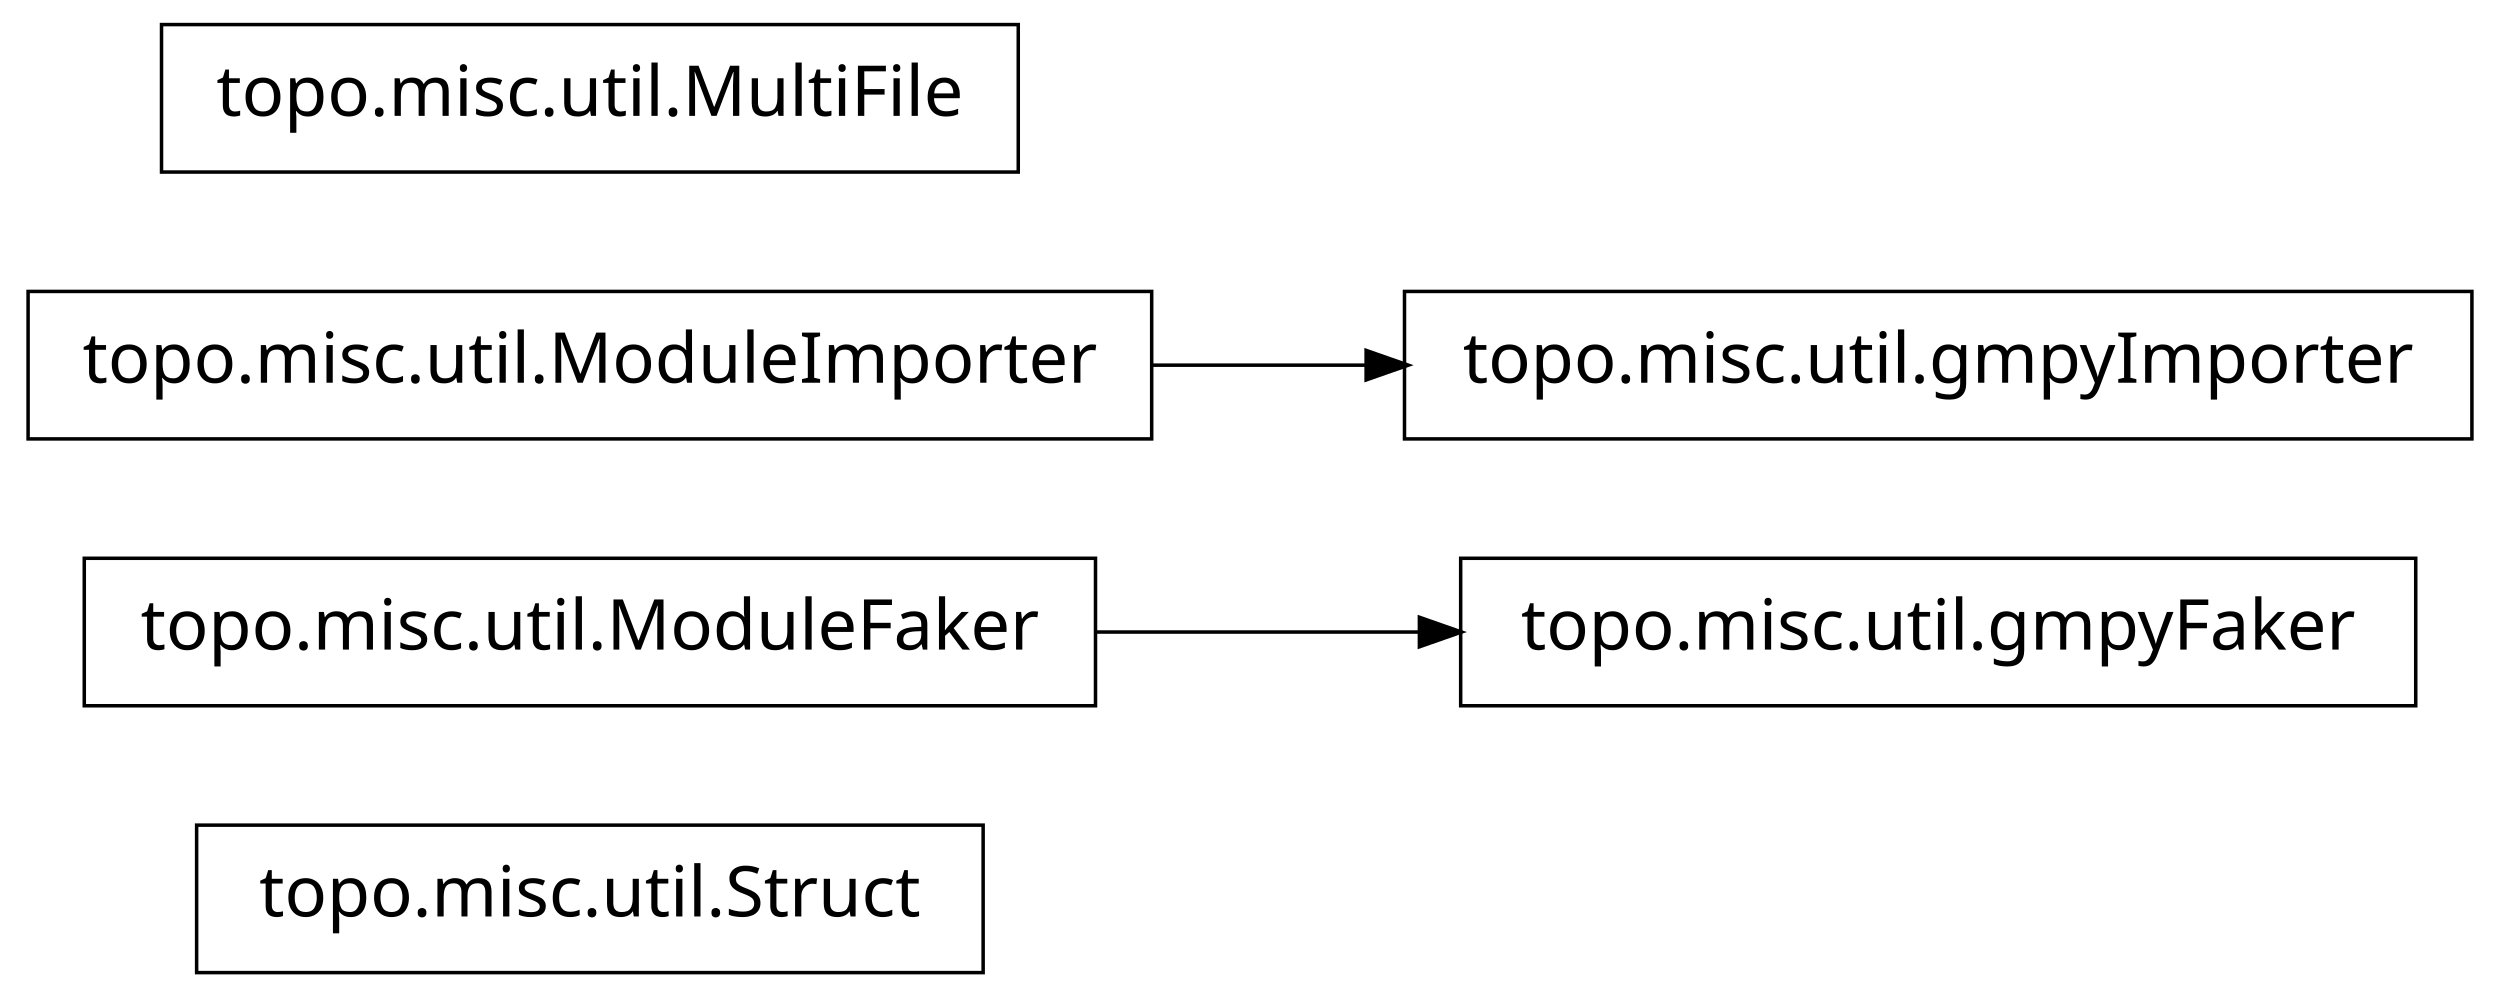
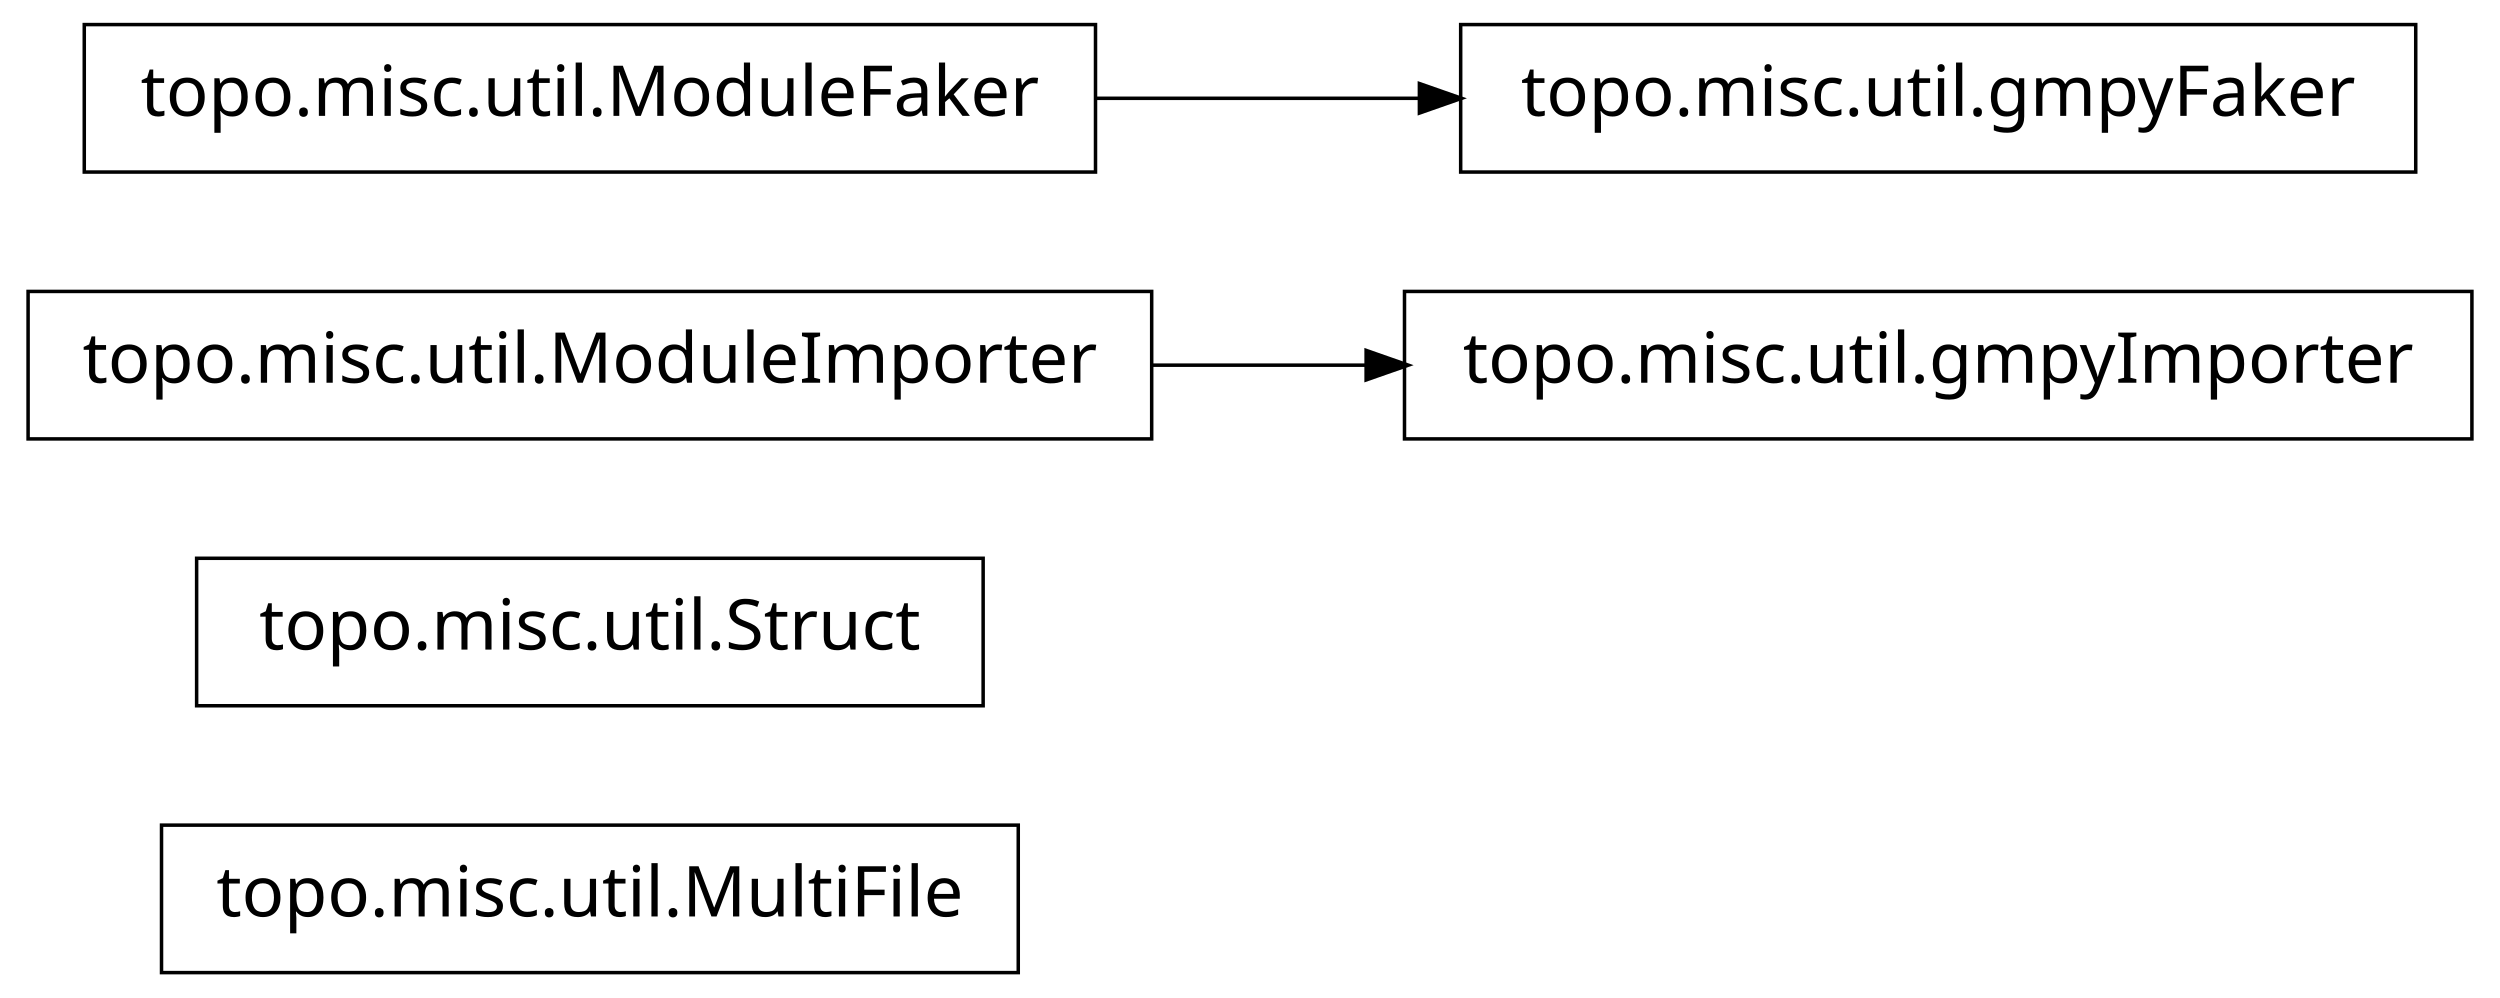
<svg xmlns="http://www.w3.org/2000/svg" width="356pt" height="142pt" viewBox="0.00 0.00 356.00 142.00">
  <g id="graph1" class="graph" transform="scale(1 1) rotate(0) translate(4 138)">
    <polygon fill="white" stroke="white" points="-4,5 -4,-138 353,-138 353,5 -4,5" />
    <g id="node1" class="node">
-       <polygon fill="none" stroke="black" stroke-width="0.5" points="136,-20.5 24,-20.5 24,0.5 136,0.5 136,-20.5" />
-       <text text-anchor="middle" x="80" y="-7.5" font-family="Vera" font-size="10.00">topo.misc.util.Struct</text>
+       <polygon fill="none" stroke="black" stroke-width="0.5" points="141,-20.5 19,-20.5 19,0.5 141,0.5 141,-20.5" />
+       <text text-anchor="middle" x="80" y="-7.5" font-family="Vera" font-size="10.00">topo.misc.util.MultiFile</text>
    </g>
    <g id="node2" class="node">
-       <polygon fill="none" stroke="black" stroke-width="0.5" points="152,-58.5 8,-58.5 8,-37.5 152,-37.5 152,-58.5" />
-       <text text-anchor="middle" x="80" y="-45.5" font-family="Vera" font-size="10.00">topo.misc.util.ModuleFaker</text>
-     </g>
-     <g id="node7" class="node">
-       <polygon fill="none" stroke="black" stroke-width="0.5" points="340,-58.5 204,-58.5 204,-37.5 340,-37.5 340,-58.5" />
-       <text text-anchor="middle" x="272" y="-45.5" font-family="Vera" font-size="10.00">topo.misc.util.gmpyFaker</text>
-     </g>
-     <g id="edge4" class="edge">
-       <path fill="none" stroke="black" stroke-width="0.5" d="M152.04,-48C167.145,-48 183.095,-48 198.261,-48" />
-       <polygon fill="black" stroke="black" points="198.372,-49.75 203.372,-48 198.372,-46.25 198.372,-49.75" />
+       <polygon fill="none" stroke="black" stroke-width="0.5" points="136,-58.5 24,-58.5 24,-37.5 136,-37.5 136,-58.5" />
+       <text text-anchor="middle" x="80" y="-45.5" font-family="Vera" font-size="10.00">topo.misc.util.Struct</text>
    </g>
    <g id="node3" class="node">
      <polygon fill="none" stroke="black" stroke-width="0.5" points="348,-96.5 196,-96.5 196,-75.5 348,-75.5 348,-96.5" />
      <text text-anchor="middle" x="272" y="-83.5" font-family="Vera" font-size="10.00">topo.misc.util.gmpyImporter</text>
    </g>
    <g id="node4" class="node">
      <polygon fill="none" stroke="black" stroke-width="0.5" points="160,-96.5 7.10543e-14,-96.5 0,-75.5 160,-75.5 160,-96.5" />
      <text text-anchor="middle" x="80" y="-83.5" font-family="Vera" font-size="10.00">topo.misc.util.ModuleImporter</text>
    </g>
    <g id="edge2" class="edge">
      <path fill="none" stroke="black" stroke-width="0.5" d="M160.035,-86C170.112,-86 180.43,-86 190.528,-86" />
      <polygon fill="black" stroke="black" points="190.786,-87.75 195.786,-86 190.786,-84.25 190.786,-87.75" />
    </g>
    <g id="node6" class="node">
-       <polygon fill="none" stroke="black" stroke-width="0.5" points="141,-134.5 19,-134.5 19,-113.5 141,-113.5 141,-134.5" />
-       <text text-anchor="middle" x="80" y="-121.5" font-family="Vera" font-size="10.00">topo.misc.util.MultiFile</text>
+       <polygon fill="none" stroke="black" stroke-width="0.5" points="340,-134.5 204,-134.5 204,-113.5 340,-113.5 340,-134.5" />
+       <text text-anchor="middle" x="272" y="-121.5" font-family="Vera" font-size="10.00">topo.misc.util.gmpyFaker</text>
+     </g>
+     <g id="node7" class="node">
+       <polygon fill="none" stroke="black" stroke-width="0.5" points="152,-134.5 8,-134.5 8,-113.5 152,-113.5 152,-134.5" />
+       <text text-anchor="middle" x="80" y="-121.5" font-family="Vera" font-size="10.00">topo.misc.util.ModuleFaker</text>
+     </g>
+     <g id="edge4" class="edge">
+       <path fill="none" stroke="black" stroke-width="0.5" d="M152.04,-124C167.145,-124 183.095,-124 198.261,-124" />
+       <polygon fill="black" stroke="black" points="198.372,-125.75 203.372,-124 198.372,-122.25 198.372,-125.75" />
    </g>
  </g>
</svg>
